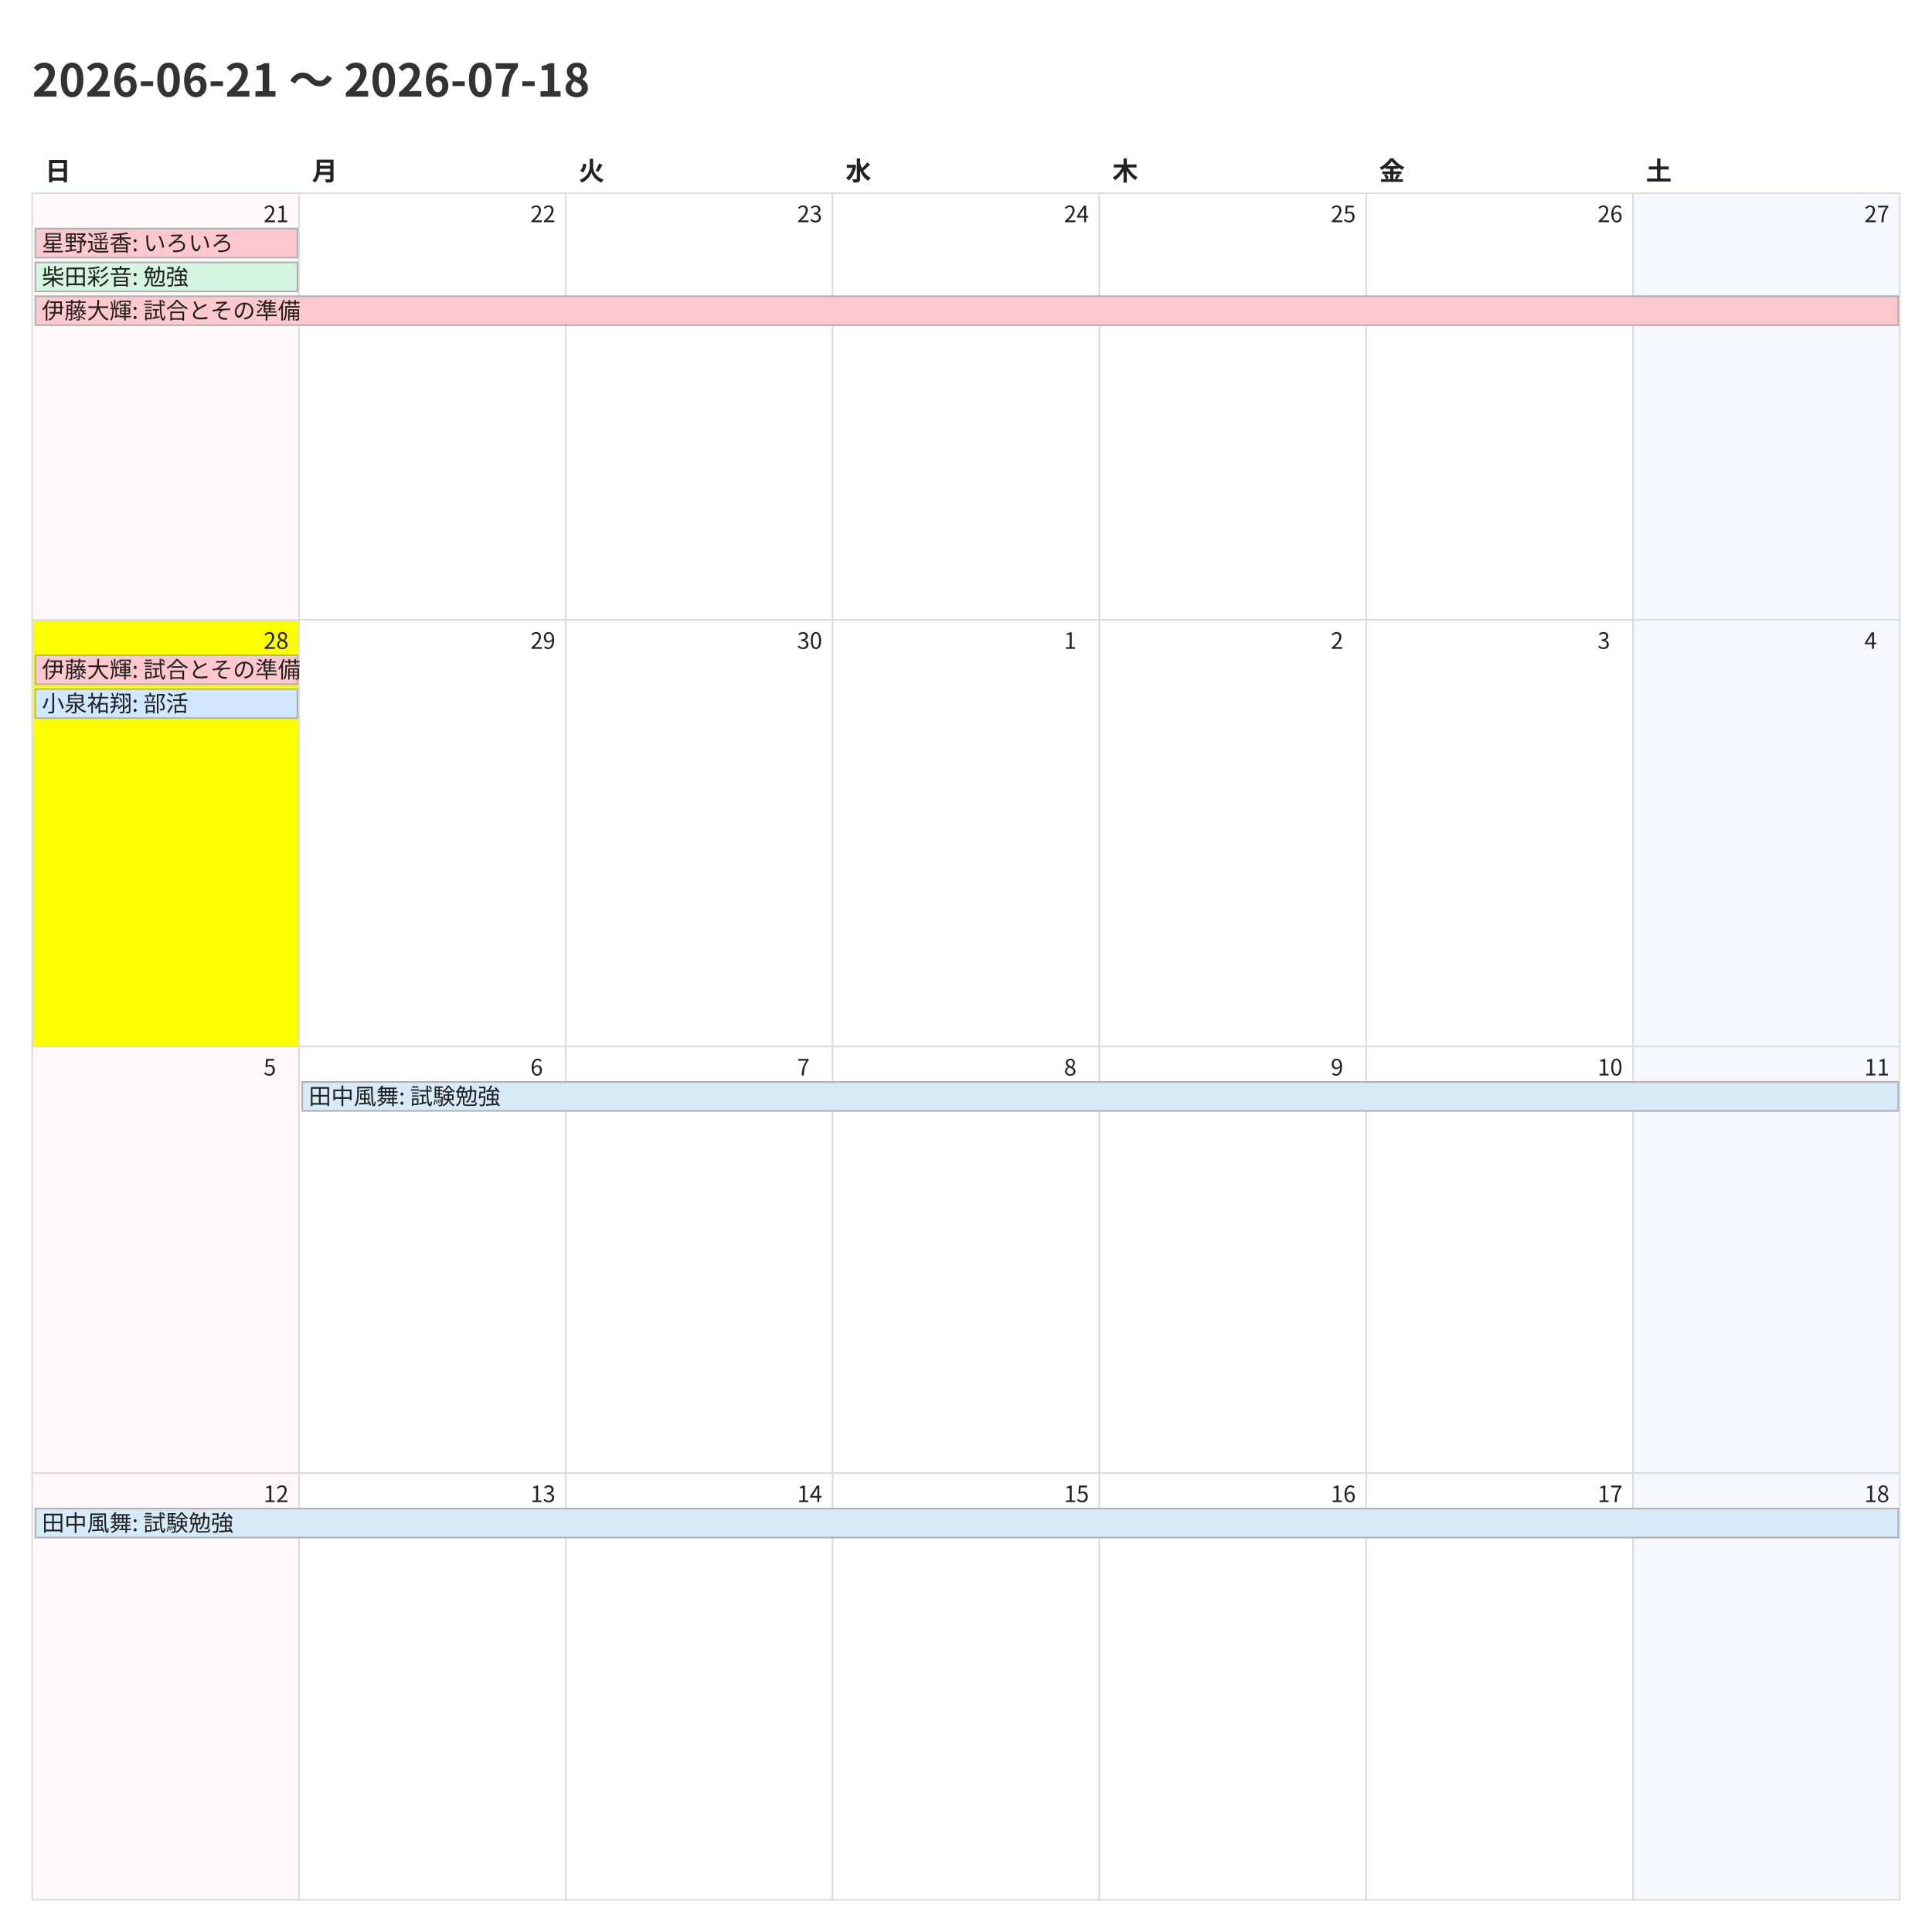
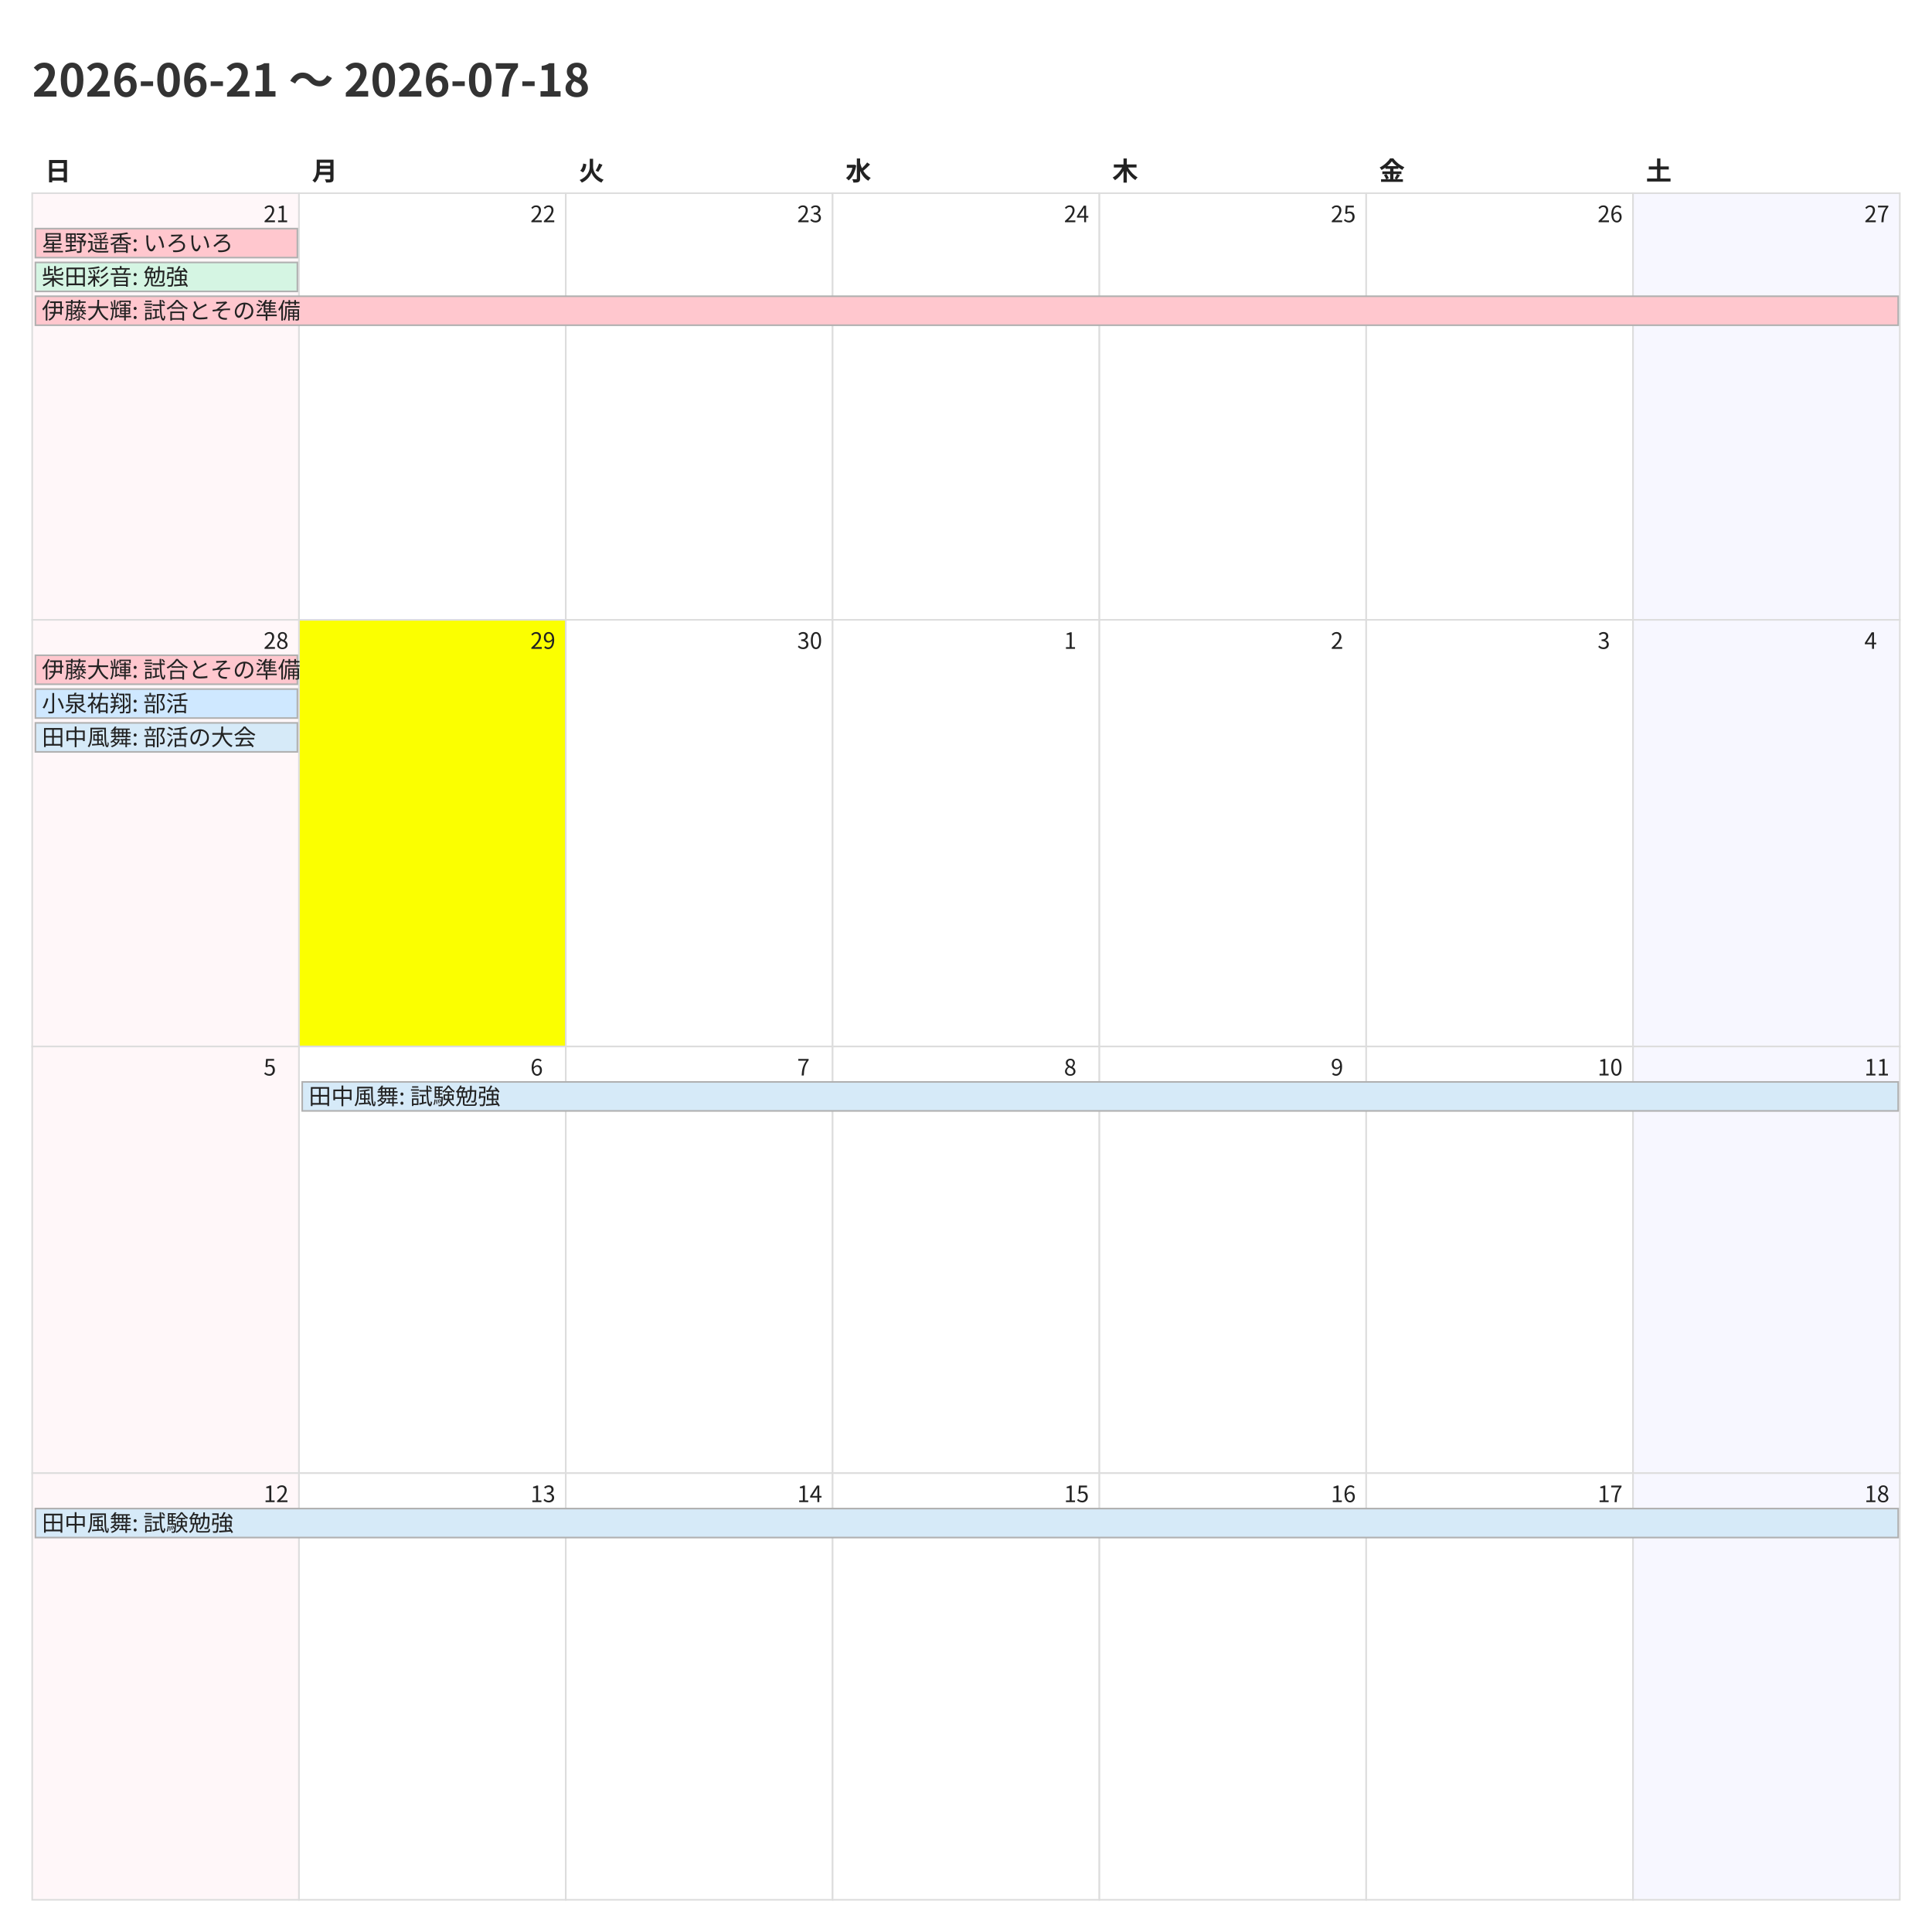
<svg xmlns="http://www.w3.org/2000/svg" width="1200" height="1200">
  <style>
    @charset "UTF-8";
    .title {
      font-family: "Noto Sans CJK JP","Noto Sans JP","IPAexGothic",
                   "Yu Gothic","Hiragino Kaku Gothic ProN",sans-serif;
      font-size: 28px; font-weight: 700; fill: #333;
    }
    .weekday, .day-number, .event {
      font-family: "Noto Sans CJK JP","Noto Sans JP","IPAexGothic",
                   "Yu Gothic","Hiragino Kaku Gothic ProN",sans-serif;
      fill: #222;
    }
    .weekday { font-size: 16px; font-weight: 600; }
    .day-number { font-size: 14px; }
    .event { font-size: 14px; }
    .cell { fill: #fff; stroke: #ddd; }
  </style>
  <rect x="0" y="0" width="1200" height="1200" fill="#fff" />
  <text class="title" x="20" y="60">2026-06-21 〜 2026-07-18</text>
  <text class="weekday" x="28.0" y="112">日</text>
  <text class="weekday" x="193.714" y="112">月</text>
  <text class="weekday" x="359.429" y="112">火</text>
  <text class="weekday" x="525.143" y="112">水</text>
  <text class="weekday" x="690.857" y="112">木</text>
  <text class="weekday" x="856.571" y="112">金</text>
  <text class="weekday" x="1022.286" y="112">土</text>
  <rect x="20.0" y="120.0" width="165.714" height="265.0" fill="#fff7f9" stroke="#ddd" />
  <text class="day-number" x="163.714" y="138.0">21</text>
  <rect x="185.714" y="120.0" width="165.714" height="265.0" fill="#ffffff" stroke="#ddd" />
  <text class="day-number" x="329.429" y="138.0">22</text>
  <rect x="351.429" y="120.0" width="165.714" height="265.0" fill="#ffffff" stroke="#ddd" />
  <text class="day-number" x="495.143" y="138.0">23</text>
  <rect x="517.143" y="120.0" width="165.714" height="265.0" fill="#ffffff" stroke="#ddd" />
  <text class="day-number" x="660.857" y="138.0">24</text>
  <rect x="682.857" y="120.0" width="165.714" height="265.0" fill="#ffffff" stroke="#ddd" />
  <text class="day-number" x="826.571" y="138.0">25</text>
  <rect x="848.571" y="120.0" width="165.714" height="265.0" fill="#ffffff" stroke="#ddd" />
  <text class="day-number" x="992.286" y="138.0">26</text>
  <rect x="1014.286" y="120.0" width="165.714" height="265.0" fill="#f7f7ff" stroke="#ddd" />
  <text class="day-number" x="1158.0" y="138.0">27</text>
-   <rect x="20.0" y="385.0" width="165.714" height="265.0" fill="#fbff00" stroke="#ddd" />
+   <rect x="20.0" y="385.0" width="165.714" height="265.0" fill="#fff7f9" stroke="#ddd" />
  <text class="day-number" x="163.714" y="403.0">28</text>
-   <rect x="185.714" y="385.0" width="165.714" height="265.0" fill="#ffffff" stroke="#ddd" />
+   <rect x="185.714" y="385.0" width="165.714" height="265.0" fill="#fbff00" stroke="#ddd" />
  <text class="day-number" x="329.429" y="403.0">29</text>
  <rect x="351.429" y="385.0" width="165.714" height="265.0" fill="#ffffff" stroke="#ddd" />
  <text class="day-number" x="495.143" y="403.0">30</text>
  <rect x="517.143" y="385.0" width="165.714" height="265.0" fill="#ffffff" stroke="#ddd" />
  <text class="day-number" x="660.857" y="403.0">1</text>
  <rect x="682.857" y="385.0" width="165.714" height="265.0" fill="#ffffff" stroke="#ddd" />
  <text class="day-number" x="826.571" y="403.0">2</text>
  <rect x="848.571" y="385.0" width="165.714" height="265.0" fill="#ffffff" stroke="#ddd" />
  <text class="day-number" x="992.286" y="403.0">3</text>
  <rect x="1014.286" y="385.0" width="165.714" height="265.0" fill="#f7f7ff" stroke="#ddd" />
  <text class="day-number" x="1158.0" y="403.0">4</text>
  <rect x="20.0" y="650.0" width="165.714" height="265.0" fill="#fff7f9" stroke="#ddd" />
  <text class="day-number" x="163.714" y="668.0">5</text>
  <rect x="185.714" y="650.0" width="165.714" height="265.0" fill="#ffffff" stroke="#ddd" />
  <text class="day-number" x="329.429" y="668.0">6</text>
  <rect x="351.429" y="650.0" width="165.714" height="265.0" fill="#ffffff" stroke="#ddd" />
  <text class="day-number" x="495.143" y="668.0">7</text>
  <rect x="517.143" y="650.0" width="165.714" height="265.0" fill="#ffffff" stroke="#ddd" />
  <text class="day-number" x="660.857" y="668.0">8</text>
  <rect x="682.857" y="650.0" width="165.714" height="265.0" fill="#ffffff" stroke="#ddd" />
  <text class="day-number" x="826.571" y="668.0">9</text>
  <rect x="848.571" y="650.0" width="165.714" height="265.0" fill="#ffffff" stroke="#ddd" />
  <text class="day-number" x="992.286" y="668.0">10</text>
  <rect x="1014.286" y="650.0" width="165.714" height="265.0" fill="#f7f7ff" stroke="#ddd" />
  <text class="day-number" x="1158.0" y="668.0">11</text>
  <rect x="20.0" y="915.0" width="165.714" height="265.0" fill="#fff7f9" stroke="#ddd" />
  <text class="day-number" x="163.714" y="933.0">12</text>
  <rect x="185.714" y="915.0" width="165.714" height="265.0" fill="#ffffff" stroke="#ddd" />
  <text class="day-number" x="329.429" y="933.0">13</text>
  <rect x="351.429" y="915.0" width="165.714" height="265.0" fill="#ffffff" stroke="#ddd" />
  <text class="day-number" x="495.143" y="933.0">14</text>
  <rect x="517.143" y="915.0" width="165.714" height="265.0" fill="#ffffff" stroke="#ddd" />
  <text class="day-number" x="660.857" y="933.0">15</text>
  <rect x="682.857" y="915.0" width="165.714" height="265.0" fill="#ffffff" stroke="#ddd" />
  <text class="day-number" x="826.571" y="933.0">16</text>
  <rect x="848.571" y="915.0" width="165.714" height="265.0" fill="#ffffff" stroke="#ddd" />
  <text class="day-number" x="992.286" y="933.0">17</text>
  <rect x="1014.286" y="915.0" width="165.714" height="265.0" fill="#f7f7ff" stroke="#ddd" />
  <text class="day-number" x="1158.0" y="933.0">18</text>
  <rect x="22.0" y="142.0" width="162.714" height="18" fill="#ffc7ce" stroke="#b0b0b0" />
  <text class="event" x="26.0" y="156.0">星野遥香: いろいろ</text>
  <rect x="22.0" y="163.0" width="162.714" height="18" fill="#d5f5e3" stroke="#b0b0b0" />
  <text class="event" x="26.0" y="177.0">柴田彩音: 勉強</text>
  <rect x="22.0" y="184.0" width="1157.0" height="18" fill="#ffc7ce" stroke="#b0b0b0" />
  <text class="event" x="26.0" y="198.0">伊藤大輝: 試合とその準備</text>
  <rect x="22.0" y="407.0" width="162.714" height="18" fill="#ffc7ce" stroke="#b0b0b0" />
  <text class="event" x="26.0" y="421.0">伊藤大輝: 試合とその準備</text>
  <rect x="22.0" y="428.0" width="162.714" height="18" fill="#cfe8ff" stroke="#b0b0b0" />
  <text class="event" x="26.0" y="442.0">小泉祐翔: 部活</text>
+   <rect x="22.0" y="449.0" width="162.714" height="18" fill="#d6eaf8" stroke="#b0b0b0" />
+   <text class="event" x="26.0" y="463.0">田中風舞: 部活の大会</text>
  <rect x="187.714" y="672.0" width="991.286" height="18" fill="#d6eaf8" stroke="#b0b0b0" />
  <text class="event" x="191.714" y="686.0">田中風舞: 試験勉強</text>
  <rect x="22.0" y="937.0" width="1157.0" height="18" fill="#d6eaf8" stroke="#b0b0b0" />
  <text class="event" x="26.0" y="951.0">田中風舞: 試験勉強</text>
</svg>
